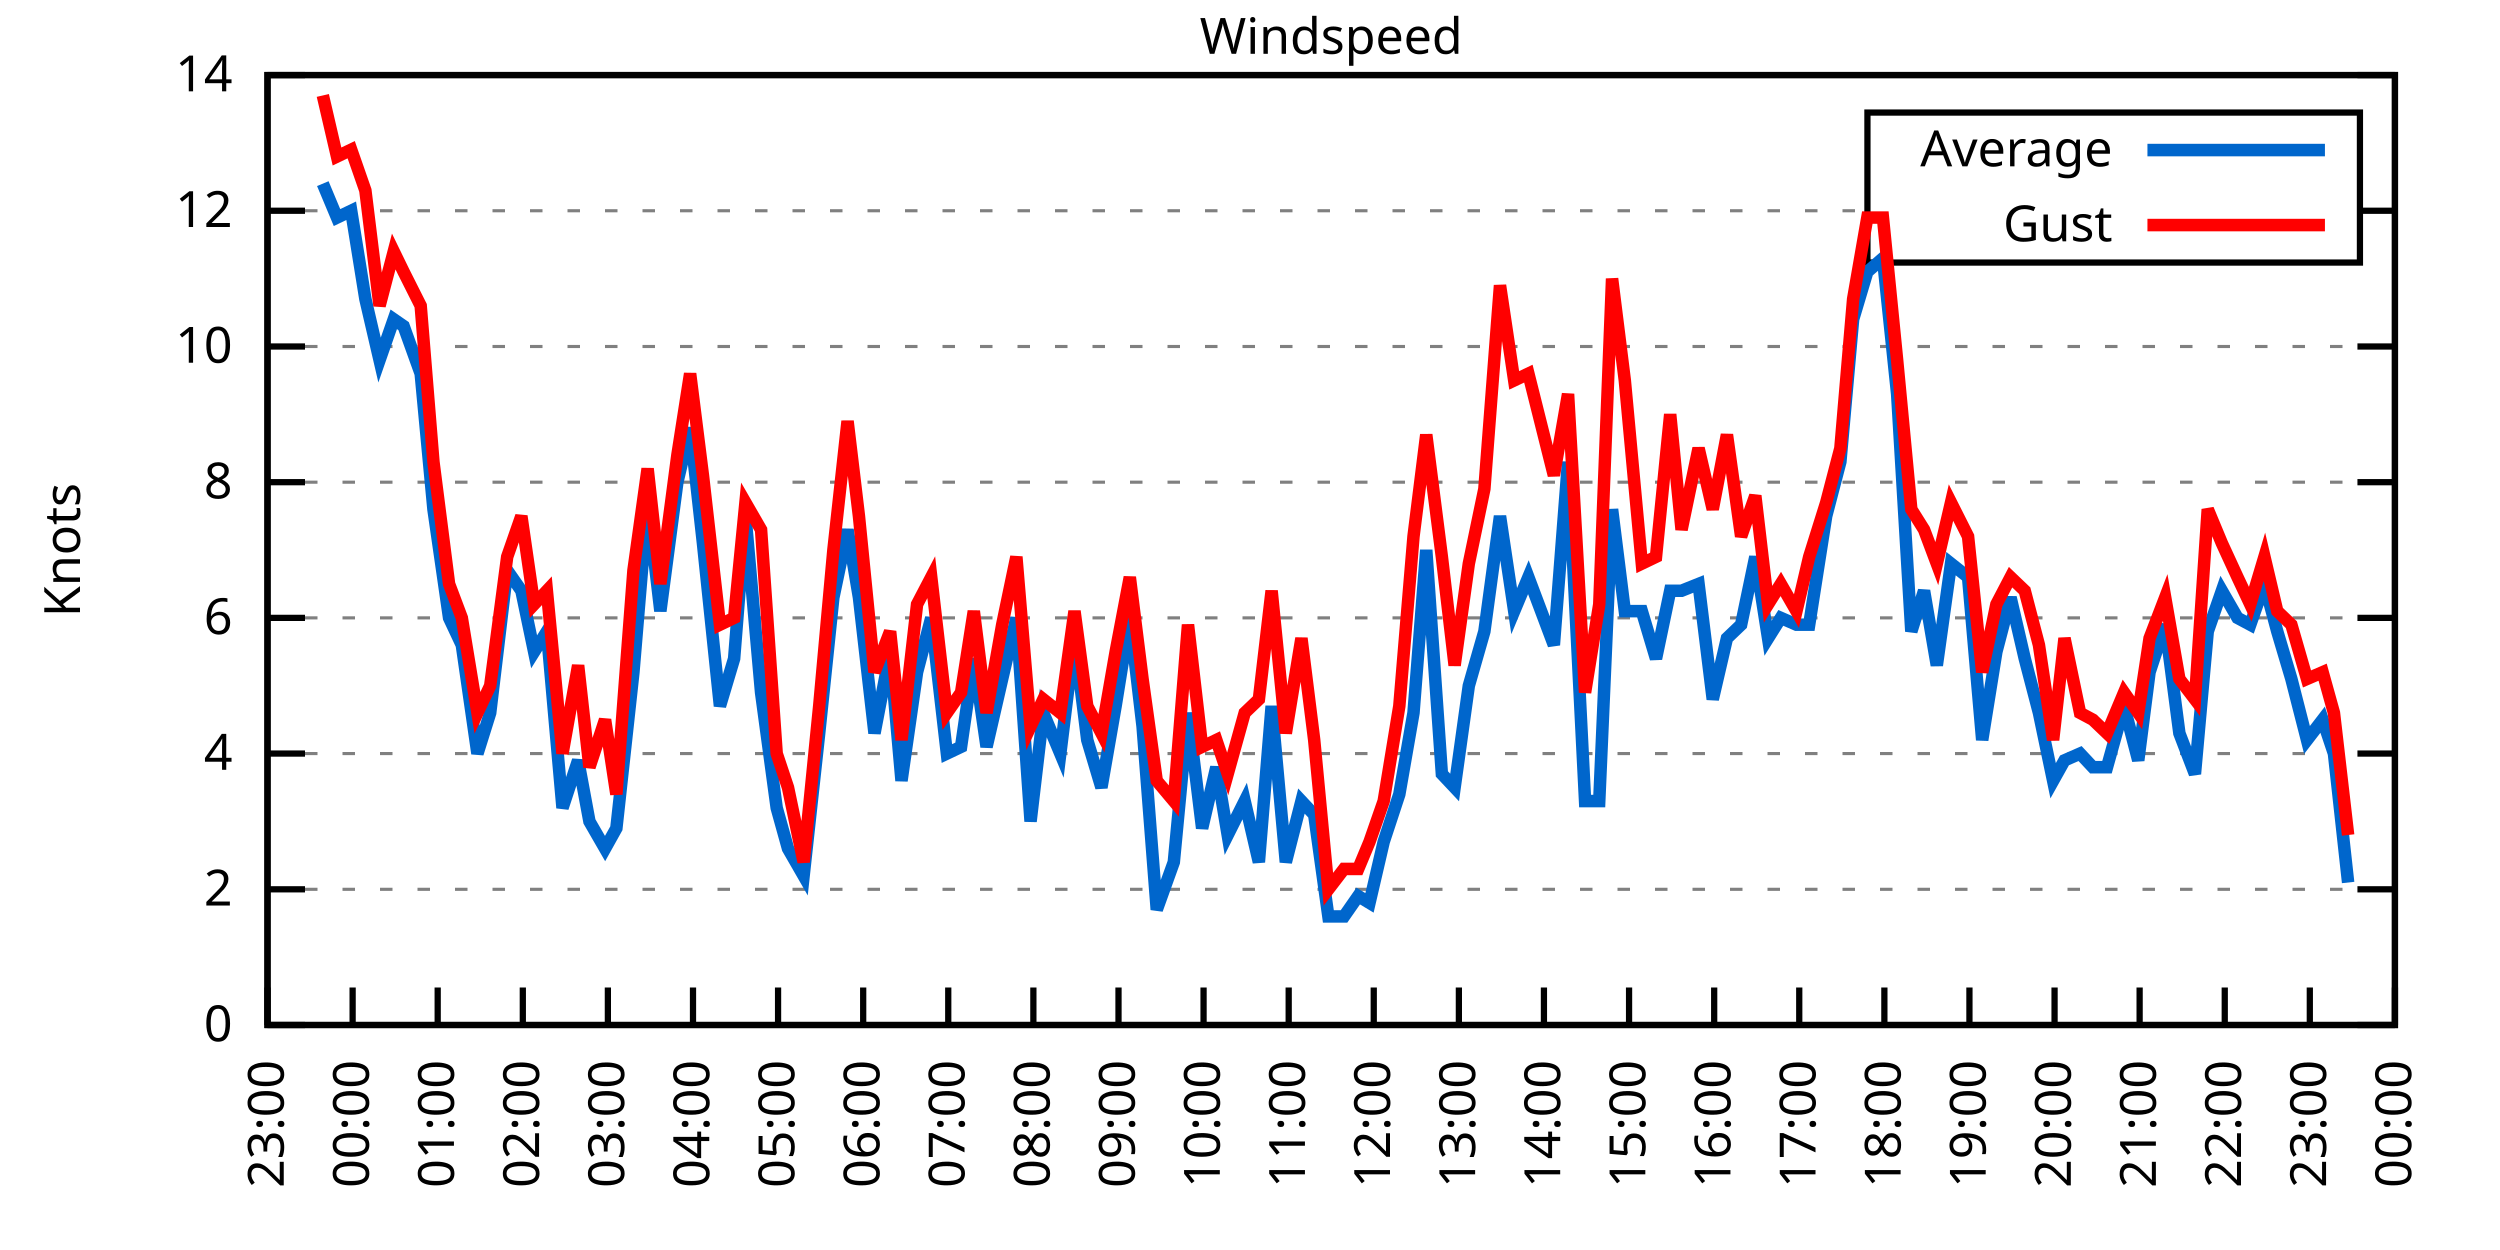
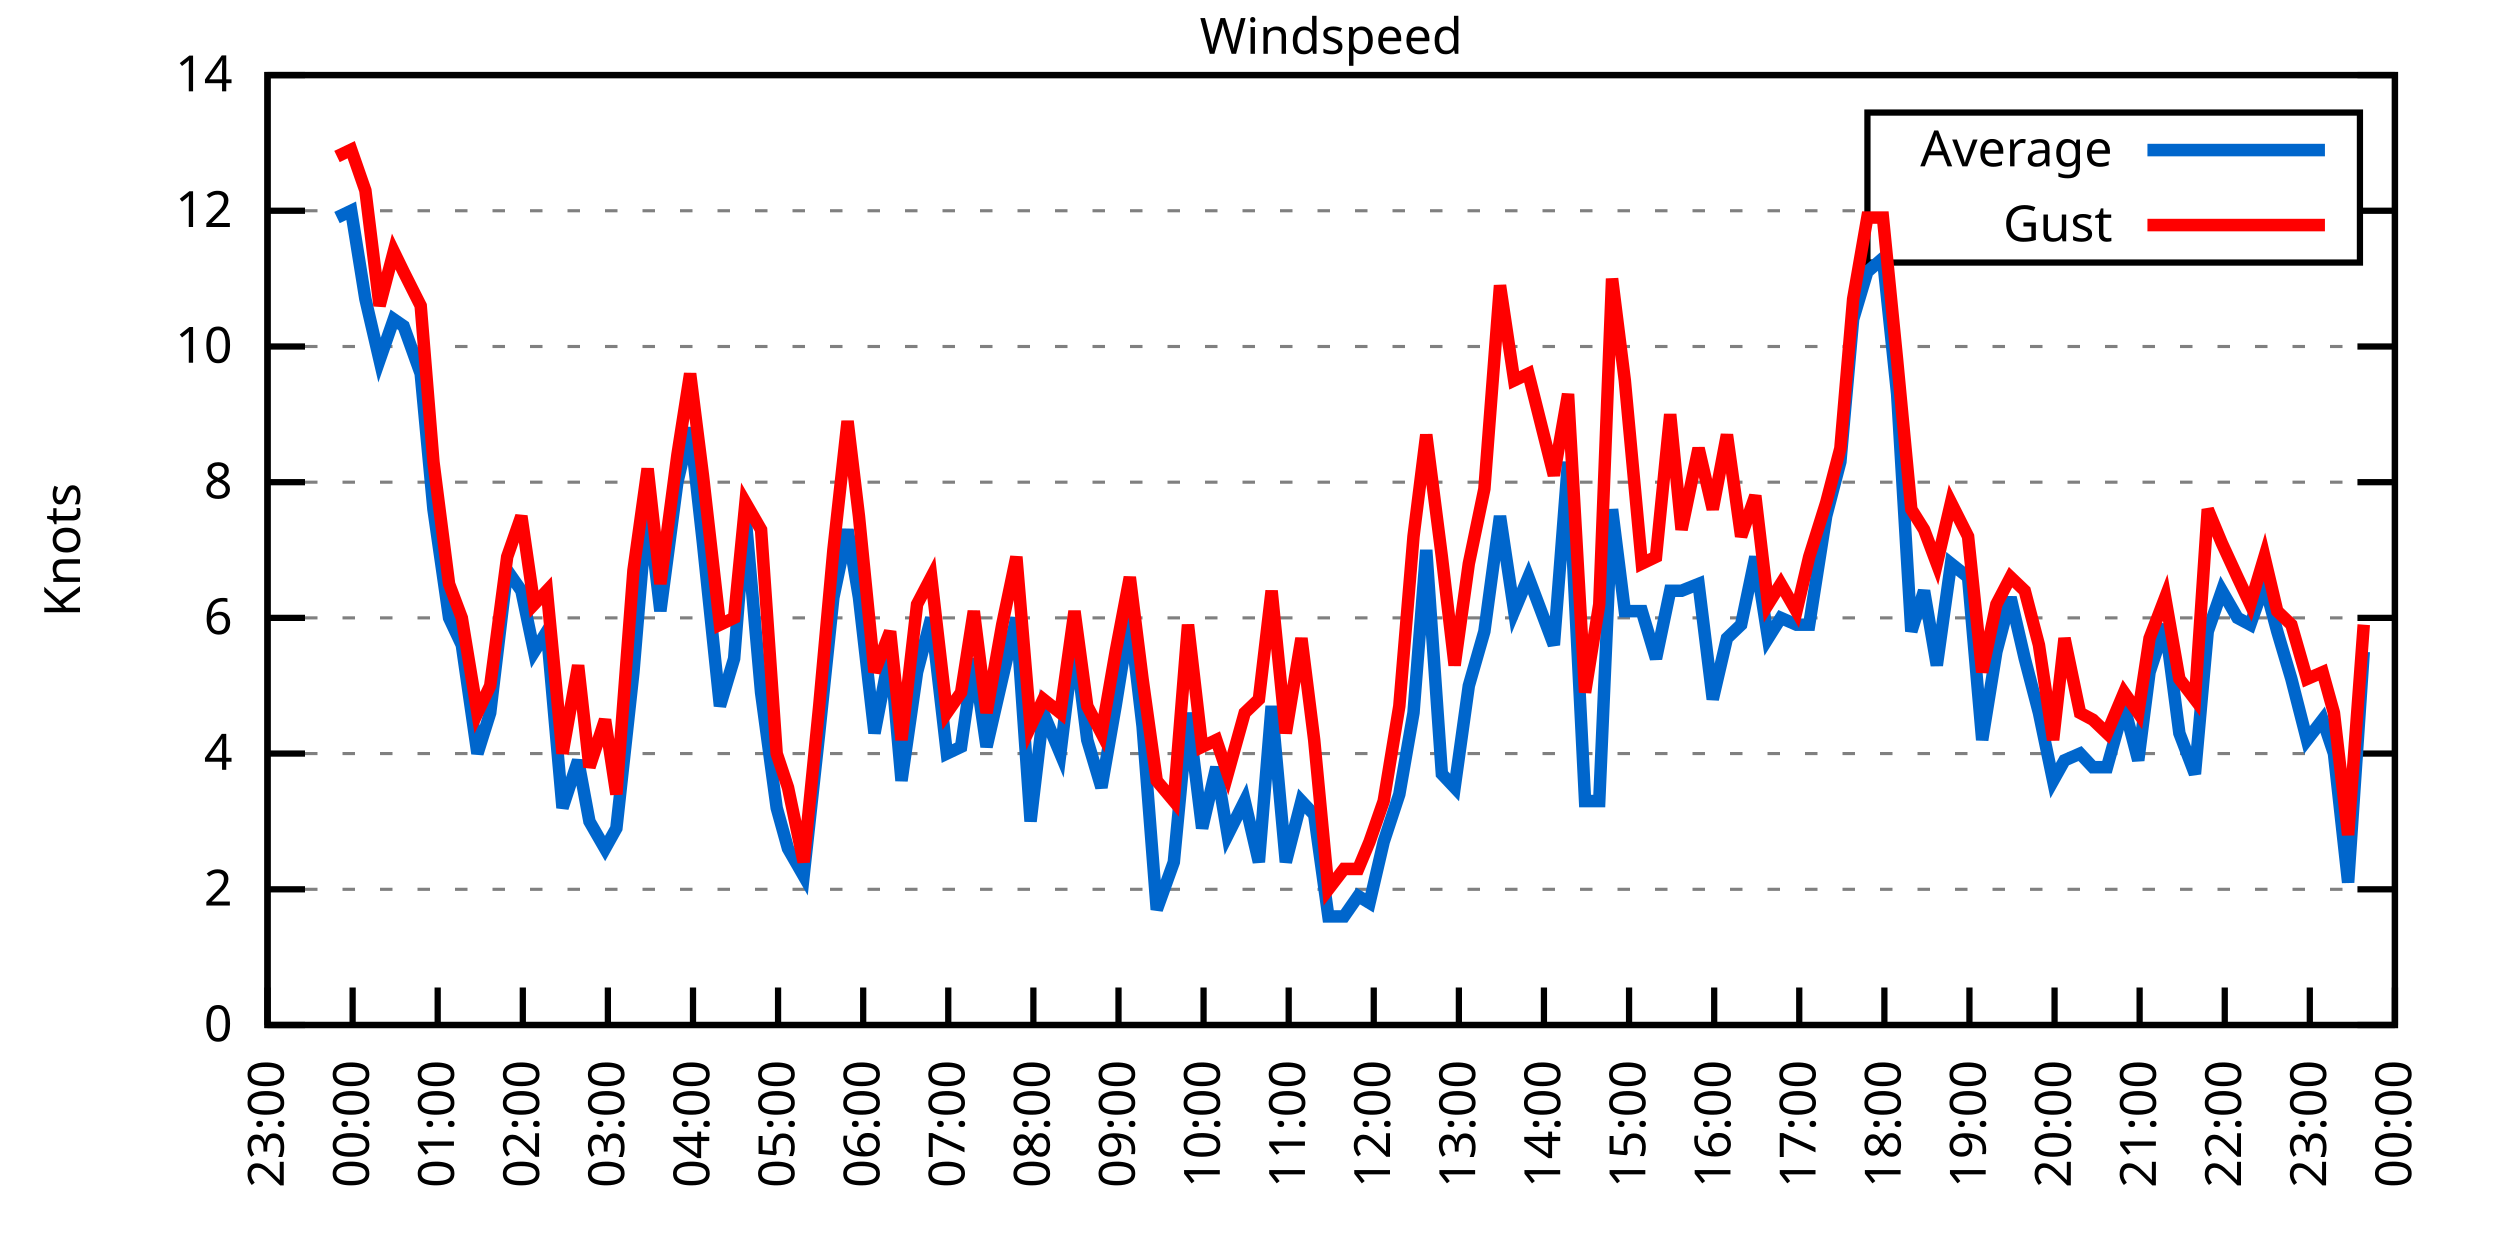
<svg xmlns="http://www.w3.org/2000/svg" xmlns:xlink="http://www.w3.org/1999/xlink" width="400" height="200" viewBox="0 0 400 200">
  <g id="gnuplot_canvas">
    <rect x="0" y="0" width="400" height="200" fill="none" />
    <defs>
      <circle id="gpDot" r="0.5" stroke-width="0.5" stroke="currentColor" />
      <path id="gpPt0" stroke-width="0.333" stroke="currentColor" d="M-1,0 h2 M0,-1 v2" />
      <path id="gpPt1" stroke-width="0.333" stroke="currentColor" d="M-1,-1 L1,1 M1,-1 L-1,1" />
      <path id="gpPt2" stroke-width="0.333" stroke="currentColor" d="M-1,0 L1,0 M0,-1 L0,1 M-1,-1 L1,1 M-1,1 L1,-1" />
      <rect id="gpPt3" stroke-width="0.333" stroke="currentColor" x="-1" y="-1" width="2" height="2" />
      <rect id="gpPt4" stroke-width="0.333" stroke="currentColor" fill="currentColor" x="-1" y="-1" width="2" height="2" />
      <circle id="gpPt5" stroke-width="0.333" stroke="currentColor" cx="0" cy="0" r="1" />
      <use xlink:href="#gpPt5" id="gpPt6" fill="currentColor" stroke="none" />
      <path id="gpPt7" stroke-width="0.333" stroke="currentColor" d="M0,-1.33 L-1.33,0.67 L1.33,0.67 z" />
      <use xlink:href="#gpPt7" id="gpPt8" fill="currentColor" stroke="none" />
      <use xlink:href="#gpPt7" id="gpPt9" stroke="currentColor" transform="rotate(180)" />
      <use xlink:href="#gpPt9" id="gpPt10" fill="currentColor" stroke="none" />
      <use xlink:href="#gpPt3" id="gpPt11" stroke="currentColor" transform="rotate(45)" />
      <use xlink:href="#gpPt11" id="gpPt12" fill="currentColor" stroke="none" />
      <path id="gpPt13" stroke-width="0.333" stroke="currentColor" d="M0,1.330 L1.265,0.411 L0.782,-1.067 L-0.782,-1.076 L-1.265,0.411 z" />
      <use xlink:href="#gpPt13" id="gpPt14" fill="currentColor" stroke="none" />
      <filter id="textbox" filterUnits="objectBoundingBox" x="0" y="0" height="1" width="1">
        <feFlood flood-color="white" flood-opacity="1" result="bgnd" />
        <feComposite in="SourceGraphic" in2="bgnd" operator="atop" />
      </filter>
      <filter id="greybox" filterUnits="objectBoundingBox" x="0" y="0" height="1" width="1">
        <feFlood flood-color="lightgrey" flood-opacity="1" result="grey" />
        <feComposite in="SourceGraphic" in2="grey" operator="atop" />
      </filter>
    </defs>
    <g fill="none" color="white" stroke="currentColor" stroke-width="1.00" stroke-linecap="butt" stroke-linejoin="miter">
</g>
    <g fill="none" color="black" stroke="currentColor" stroke-width="1.00" stroke-linecap="butt" stroke-linejoin="miter">
      <g stroke="none" shape-rendering="crispEdges">
        <polygon fill="rgb(255, 255, 255)" points="42.80,164.00 383.18,164.00 383.18,12.02 42.80,12.02 " />
      </g>
    </g>
    <g fill="none" color="black" stroke="currentColor" stroke-width="1.00" stroke-linecap="butt" stroke-linejoin="miter">
</g>
    <g fill="none" color="black" stroke="black" stroke-width="0.50" stroke-linecap="butt" stroke-linejoin="miter">
</g>
    <g fill="none" color="gray" stroke="currentColor" stroke-width="0.50" stroke-linecap="butt" stroke-linejoin="miter">
      <path stroke="gray" stroke-dasharray="2,4" class="gridline" d="M42.80,164.00 L383.19,164.00  " />
    </g>
    <g fill="none" color="gray" stroke="gray" stroke-width="1.00" stroke-linecap="butt" stroke-linejoin="miter">
</g>
    <g fill="none" color="black" stroke="currentColor" stroke-width="1.00" stroke-linecap="butt" stroke-linejoin="miter">
      <path stroke="black" d="M42.80,164.00 L48.80,164.00 M383.19,164.00 L377.19,164.00  " />
      <g transform="translate(37.20,166.60)" stroke="none" fill="black" font-family="Sans" font-size="8.00" text-anchor="end">
        <text>
          <tspan font-family="Sans"> 0</tspan>
        </text>
      </g>
    </g>
    <g fill="none" color="black" stroke="currentColor" stroke-width="1.00" stroke-linecap="butt" stroke-linejoin="miter">
</g>
    <g fill="none" color="black" stroke="black" stroke-width="0.50" stroke-linecap="butt" stroke-linejoin="miter">
</g>
    <g fill="none" color="gray" stroke="currentColor" stroke-width="0.50" stroke-linecap="butt" stroke-linejoin="miter">
      <path stroke="gray" stroke-dasharray="2,4" class="gridline" d="M42.80,142.29 L383.19,142.29  " />
    </g>
    <g fill="none" color="gray" stroke="gray" stroke-width="1.00" stroke-linecap="butt" stroke-linejoin="miter">
</g>
    <g fill="none" color="black" stroke="currentColor" stroke-width="1.00" stroke-linecap="butt" stroke-linejoin="miter">
      <path stroke="black" d="M42.80,142.29 L48.80,142.29 M383.19,142.29 L377.19,142.29  " />
      <g transform="translate(37.20,144.89)" stroke="none" fill="black" font-family="Sans" font-size="8.00" text-anchor="end">
        <text>
          <tspan font-family="Sans"> 2</tspan>
        </text>
      </g>
    </g>
    <g fill="none" color="black" stroke="currentColor" stroke-width="1.00" stroke-linecap="butt" stroke-linejoin="miter">
</g>
    <g fill="none" color="black" stroke="black" stroke-width="0.50" stroke-linecap="butt" stroke-linejoin="miter">
</g>
    <g fill="none" color="gray" stroke="currentColor" stroke-width="0.50" stroke-linecap="butt" stroke-linejoin="miter">
      <path stroke="gray" stroke-dasharray="2,4" class="gridline" d="M42.80,120.57 L383.19,120.57  " />
    </g>
    <g fill="none" color="gray" stroke="gray" stroke-width="1.00" stroke-linecap="butt" stroke-linejoin="miter">
</g>
    <g fill="none" color="black" stroke="currentColor" stroke-width="1.00" stroke-linecap="butt" stroke-linejoin="miter">
      <path stroke="black" d="M42.80,120.57 L48.80,120.57 M383.19,120.57 L377.19,120.57  " />
      <g transform="translate(37.20,123.17)" stroke="none" fill="black" font-family="Sans" font-size="8.00" text-anchor="end">
        <text>
          <tspan font-family="Sans"> 4</tspan>
        </text>
      </g>
    </g>
    <g fill="none" color="black" stroke="currentColor" stroke-width="1.00" stroke-linecap="butt" stroke-linejoin="miter">
</g>
    <g fill="none" color="black" stroke="black" stroke-width="0.50" stroke-linecap="butt" stroke-linejoin="miter">
</g>
    <g fill="none" color="gray" stroke="currentColor" stroke-width="0.50" stroke-linecap="butt" stroke-linejoin="miter">
      <path stroke="gray" stroke-dasharray="2,4" class="gridline" d="M42.80,98.86 L383.19,98.86  " />
    </g>
    <g fill="none" color="gray" stroke="gray" stroke-width="1.00" stroke-linecap="butt" stroke-linejoin="miter">
</g>
    <g fill="none" color="black" stroke="currentColor" stroke-width="1.00" stroke-linecap="butt" stroke-linejoin="miter">
      <path stroke="black" d="M42.80,98.86 L48.80,98.86 M383.19,98.86 L377.19,98.86  " />
      <g transform="translate(37.20,101.46)" stroke="none" fill="black" font-family="Sans" font-size="8.00" text-anchor="end">
        <text>
          <tspan font-family="Sans"> 6</tspan>
        </text>
      </g>
    </g>
    <g fill="none" color="black" stroke="currentColor" stroke-width="1.00" stroke-linecap="butt" stroke-linejoin="miter">
</g>
    <g fill="none" color="black" stroke="black" stroke-width="0.50" stroke-linecap="butt" stroke-linejoin="miter">
</g>
    <g fill="none" color="gray" stroke="currentColor" stroke-width="0.50" stroke-linecap="butt" stroke-linejoin="miter">
      <path stroke="gray" stroke-dasharray="2,4" class="gridline" d="M42.80,77.15 L383.19,77.15  " />
    </g>
    <g fill="none" color="gray" stroke="gray" stroke-width="1.00" stroke-linecap="butt" stroke-linejoin="miter">
</g>
    <g fill="none" color="black" stroke="currentColor" stroke-width="1.00" stroke-linecap="butt" stroke-linejoin="miter">
      <path stroke="black" d="M42.80,77.15 L48.80,77.15 M383.19,77.15 L377.19,77.15  " />
      <g transform="translate(37.20,79.75)" stroke="none" fill="black" font-family="Sans" font-size="8.00" text-anchor="end">
        <text>
          <tspan font-family="Sans"> 8</tspan>
        </text>
      </g>
    </g>
    <g fill="none" color="black" stroke="currentColor" stroke-width="1.00" stroke-linecap="butt" stroke-linejoin="miter">
</g>
    <g fill="none" color="black" stroke="black" stroke-width="0.50" stroke-linecap="butt" stroke-linejoin="miter">
</g>
    <g fill="none" color="gray" stroke="currentColor" stroke-width="0.50" stroke-linecap="butt" stroke-linejoin="miter">
      <path stroke="gray" stroke-dasharray="2,4" class="gridline" d="M42.80,55.44 L383.19,55.44  " />
    </g>
    <g fill="none" color="gray" stroke="gray" stroke-width="1.00" stroke-linecap="butt" stroke-linejoin="miter">
</g>
    <g fill="none" color="black" stroke="currentColor" stroke-width="1.00" stroke-linecap="butt" stroke-linejoin="miter">
      <path stroke="black" d="M42.80,55.44 L48.80,55.44 M383.19,55.44 L377.19,55.44  " />
      <g transform="translate(37.20,58.04)" stroke="none" fill="black" font-family="Sans" font-size="8.00" text-anchor="end">
        <text>
          <tspan font-family="Sans"> 10</tspan>
        </text>
      </g>
    </g>
    <g fill="none" color="black" stroke="currentColor" stroke-width="1.00" stroke-linecap="butt" stroke-linejoin="miter">
</g>
    <g fill="none" color="black" stroke="black" stroke-width="0.50" stroke-linecap="butt" stroke-linejoin="miter">
</g>
    <g fill="none" color="gray" stroke="currentColor" stroke-width="0.50" stroke-linecap="butt" stroke-linejoin="miter">
      <path stroke="gray" stroke-dasharray="2,4" class="gridline" d="M42.80,33.72 L298.79,33.72 M377.59,33.72 L383.19,33.72  " />
    </g>
    <g fill="none" color="gray" stroke="gray" stroke-width="1.00" stroke-linecap="butt" stroke-linejoin="miter">
</g>
    <g fill="none" color="black" stroke="currentColor" stroke-width="1.00" stroke-linecap="butt" stroke-linejoin="miter">
      <path stroke="black" d="M42.80,33.72 L48.80,33.72 M383.19,33.72 L377.19,33.72  " />
      <g transform="translate(37.20,36.32)" stroke="none" fill="black" font-family="Sans" font-size="8.00" text-anchor="end">
        <text>
          <tspan font-family="Sans"> 12</tspan>
        </text>
      </g>
    </g>
    <g fill="none" color="black" stroke="currentColor" stroke-width="1.00" stroke-linecap="butt" stroke-linejoin="miter">
</g>
    <g fill="none" color="black" stroke="black" stroke-width="0.50" stroke-linecap="butt" stroke-linejoin="miter">
</g>
    <g fill="none" color="gray" stroke="currentColor" stroke-width="0.50" stroke-linecap="butt" stroke-linejoin="miter">
      <path stroke="gray" stroke-dasharray="2,4" class="gridline" d="M42.80,12.01 L383.19,12.01  " />
    </g>
    <g fill="none" color="gray" stroke="gray" stroke-width="1.00" stroke-linecap="butt" stroke-linejoin="miter">
</g>
    <g fill="none" color="black" stroke="currentColor" stroke-width="1.00" stroke-linecap="butt" stroke-linejoin="miter">
      <path stroke="black" d="M42.80,12.01 L48.80,12.01 M383.19,12.01 L377.19,12.01  " />
      <g transform="translate(37.20,14.61)" stroke="none" fill="black" font-family="Sans" font-size="8.00" text-anchor="end">
        <text>
          <tspan font-family="Sans"> 14</tspan>
        </text>
      </g>
    </g>
    <g fill="none" color="black" stroke="currentColor" stroke-width="1.00" stroke-linecap="butt" stroke-linejoin="miter">
      <path stroke="black" d="M42.80,164.00 L42.80,158.00  " />
      <g transform="translate(45.40,169.60) rotate(270.00)" stroke="none" fill="black" font-family="Sans" font-size="8.00" text-anchor="end">
        <text>
          <tspan font-family="Sans">23:00</tspan>
        </text>
      </g>
    </g>
    <g fill="none" color="black" stroke="currentColor" stroke-width="1.00" stroke-linecap="butt" stroke-linejoin="miter">
      <path stroke="black" d="M56.42,164.00 L56.42,158.00  " />
      <g transform="translate(59.02,169.60) rotate(270.00)" stroke="none" fill="black" font-family="Sans" font-size="8.00" text-anchor="end">
        <text>
          <tspan font-family="Sans">00:00</tspan>
        </text>
      </g>
    </g>
    <g fill="none" color="black" stroke="currentColor" stroke-width="1.00" stroke-linecap="butt" stroke-linejoin="miter">
      <path stroke="black" d="M70.03,164.00 L70.03,158.00  " />
      <g transform="translate(72.63,169.60) rotate(270.00)" stroke="none" fill="black" font-family="Sans" font-size="8.00" text-anchor="end">
        <text>
          <tspan font-family="Sans">01:00</tspan>
        </text>
      </g>
    </g>
    <g fill="none" color="black" stroke="currentColor" stroke-width="1.00" stroke-linecap="butt" stroke-linejoin="miter">
      <path stroke="black" d="M83.65,164.00 L83.65,158.00  " />
      <g transform="translate(86.25,169.60) rotate(270.00)" stroke="none" fill="black" font-family="Sans" font-size="8.00" text-anchor="end">
        <text>
          <tspan font-family="Sans">02:00</tspan>
        </text>
      </g>
    </g>
    <g fill="none" color="black" stroke="currentColor" stroke-width="1.00" stroke-linecap="butt" stroke-linejoin="miter">
      <path stroke="black" d="M97.26,164.00 L97.26,158.00  " />
      <g transform="translate(99.86,169.60) rotate(270.00)" stroke="none" fill="black" font-family="Sans" font-size="8.00" text-anchor="end">
        <text>
          <tspan font-family="Sans">03:00</tspan>
        </text>
      </g>
    </g>
    <g fill="none" color="black" stroke="currentColor" stroke-width="1.00" stroke-linecap="butt" stroke-linejoin="miter">
      <path stroke="black" d="M110.88,164.00 L110.88,158.00  " />
      <g transform="translate(113.48,169.60) rotate(270.00)" stroke="none" fill="black" font-family="Sans" font-size="8.00" text-anchor="end">
        <text>
          <tspan font-family="Sans">04:00</tspan>
        </text>
      </g>
    </g>
    <g fill="none" color="black" stroke="currentColor" stroke-width="1.00" stroke-linecap="butt" stroke-linejoin="miter">
      <path stroke="black" d="M124.49,164.00 L124.49,158.00  " />
      <g transform="translate(127.09,169.60) rotate(270.00)" stroke="none" fill="black" font-family="Sans" font-size="8.00" text-anchor="end">
        <text>
          <tspan font-family="Sans">05:00</tspan>
        </text>
      </g>
    </g>
    <g fill="none" color="black" stroke="currentColor" stroke-width="1.00" stroke-linecap="butt" stroke-linejoin="miter">
      <path stroke="black" d="M138.11,164.00 L138.11,158.00  " />
      <g transform="translate(140.71,169.60) rotate(270.00)" stroke="none" fill="black" font-family="Sans" font-size="8.00" text-anchor="end">
        <text>
          <tspan font-family="Sans">06:00</tspan>
        </text>
      </g>
    </g>
    <g fill="none" color="black" stroke="currentColor" stroke-width="1.00" stroke-linecap="butt" stroke-linejoin="miter">
      <path stroke="black" d="M151.72,164.00 L151.72,158.00  " />
      <g transform="translate(154.32,169.60) rotate(270.00)" stroke="none" fill="black" font-family="Sans" font-size="8.00" text-anchor="end">
        <text>
          <tspan font-family="Sans">07:00</tspan>
        </text>
      </g>
    </g>
    <g fill="none" color="black" stroke="currentColor" stroke-width="1.00" stroke-linecap="butt" stroke-linejoin="miter">
      <path stroke="black" d="M165.34,164.00 L165.34,158.00  " />
      <g transform="translate(167.94,169.60) rotate(270.00)" stroke="none" fill="black" font-family="Sans" font-size="8.00" text-anchor="end">
        <text>
          <tspan font-family="Sans">08:00</tspan>
        </text>
      </g>
    </g>
    <g fill="none" color="black" stroke="currentColor" stroke-width="1.00" stroke-linecap="butt" stroke-linejoin="miter">
      <path stroke="black" d="M178.96,164.00 L178.96,158.00  " />
      <g transform="translate(181.56,169.60) rotate(270.00)" stroke="none" fill="black" font-family="Sans" font-size="8.00" text-anchor="end">
        <text>
          <tspan font-family="Sans">09:00</tspan>
        </text>
      </g>
    </g>
    <g fill="none" color="black" stroke="currentColor" stroke-width="1.00" stroke-linecap="butt" stroke-linejoin="miter">
      <path stroke="black" d="M192.57,164.00 L192.57,158.00  " />
      <g transform="translate(195.17,169.60) rotate(270.00)" stroke="none" fill="black" font-family="Sans" font-size="8.00" text-anchor="end">
        <text>
          <tspan font-family="Sans">10:00</tspan>
        </text>
      </g>
    </g>
    <g fill="none" color="black" stroke="currentColor" stroke-width="1.00" stroke-linecap="butt" stroke-linejoin="miter">
      <path stroke="black" d="M206.19,164.00 L206.19,158.00  " />
      <g transform="translate(208.79,169.60) rotate(270.00)" stroke="none" fill="black" font-family="Sans" font-size="8.00" text-anchor="end">
        <text>
          <tspan font-family="Sans">11:00</tspan>
        </text>
      </g>
    </g>
    <g fill="none" color="black" stroke="currentColor" stroke-width="1.00" stroke-linecap="butt" stroke-linejoin="miter">
      <path stroke="black" d="M219.80,164.00 L219.80,158.00  " />
      <g transform="translate(222.40,169.60) rotate(270.00)" stroke="none" fill="black" font-family="Sans" font-size="8.00" text-anchor="end">
        <text>
          <tspan font-family="Sans">12:00</tspan>
        </text>
      </g>
    </g>
    <g fill="none" color="black" stroke="currentColor" stroke-width="1.00" stroke-linecap="butt" stroke-linejoin="miter">
      <path stroke="black" d="M233.42,164.00 L233.42,158.00  " />
      <g transform="translate(236.02,169.60) rotate(270.00)" stroke="none" fill="black" font-family="Sans" font-size="8.00" text-anchor="end">
        <text>
          <tspan font-family="Sans">13:00</tspan>
        </text>
      </g>
    </g>
    <g fill="none" color="black" stroke="currentColor" stroke-width="1.00" stroke-linecap="butt" stroke-linejoin="miter">
      <path stroke="black" d="M247.03,164.00 L247.03,158.00  " />
      <g transform="translate(249.63,169.60) rotate(270.00)" stroke="none" fill="black" font-family="Sans" font-size="8.00" text-anchor="end">
        <text>
          <tspan font-family="Sans">14:00</tspan>
        </text>
      </g>
    </g>
    <g fill="none" color="black" stroke="currentColor" stroke-width="1.00" stroke-linecap="butt" stroke-linejoin="miter">
      <path stroke="black" d="M260.65,164.00 L260.65,158.00  " />
      <g transform="translate(263.25,169.60) rotate(270.00)" stroke="none" fill="black" font-family="Sans" font-size="8.00" text-anchor="end">
        <text>
          <tspan font-family="Sans">15:00</tspan>
        </text>
      </g>
    </g>
    <g fill="none" color="black" stroke="currentColor" stroke-width="1.00" stroke-linecap="butt" stroke-linejoin="miter">
      <path stroke="black" d="M274.27,164.00 L274.27,158.00  " />
      <g transform="translate(276.87,169.60) rotate(270.00)" stroke="none" fill="black" font-family="Sans" font-size="8.00" text-anchor="end">
        <text>
          <tspan font-family="Sans">16:00</tspan>
        </text>
      </g>
    </g>
    <g fill="none" color="black" stroke="currentColor" stroke-width="1.00" stroke-linecap="butt" stroke-linejoin="miter">
      <path stroke="black" d="M287.88,164.00 L287.88,158.00  " />
      <g transform="translate(290.48,169.60) rotate(270.00)" stroke="none" fill="black" font-family="Sans" font-size="8.00" text-anchor="end">
        <text>
          <tspan font-family="Sans">17:00</tspan>
        </text>
      </g>
    </g>
    <g fill="none" color="black" stroke="currentColor" stroke-width="1.00" stroke-linecap="butt" stroke-linejoin="miter">
      <path stroke="black" d="M301.50,164.00 L301.50,158.00  " />
      <g transform="translate(304.10,169.60) rotate(270.00)" stroke="none" fill="black" font-family="Sans" font-size="8.00" text-anchor="end">
        <text>
          <tspan font-family="Sans">18:00</tspan>
        </text>
      </g>
    </g>
    <g fill="none" color="black" stroke="currentColor" stroke-width="1.00" stroke-linecap="butt" stroke-linejoin="miter">
      <path stroke="black" d="M315.11,164.00 L315.11,158.00  " />
      <g transform="translate(317.71,169.60) rotate(270.00)" stroke="none" fill="black" font-family="Sans" font-size="8.00" text-anchor="end">
        <text>
          <tspan font-family="Sans">19:00</tspan>
        </text>
      </g>
    </g>
    <g fill="none" color="black" stroke="currentColor" stroke-width="1.00" stroke-linecap="butt" stroke-linejoin="miter">
      <path stroke="black" d="M328.73,164.00 L328.73,158.00  " />
      <g transform="translate(331.33,169.60) rotate(270.00)" stroke="none" fill="black" font-family="Sans" font-size="8.00" text-anchor="end">
        <text>
          <tspan font-family="Sans">20:00</tspan>
        </text>
      </g>
    </g>
    <g fill="none" color="black" stroke="currentColor" stroke-width="1.00" stroke-linecap="butt" stroke-linejoin="miter">
      <path stroke="black" d="M342.34,164.00 L342.34,158.00  " />
      <g transform="translate(344.94,169.60) rotate(270.00)" stroke="none" fill="black" font-family="Sans" font-size="8.00" text-anchor="end">
        <text>
          <tspan font-family="Sans">21:00</tspan>
        </text>
      </g>
    </g>
    <g fill="none" color="black" stroke="currentColor" stroke-width="1.00" stroke-linecap="butt" stroke-linejoin="miter">
      <path stroke="black" d="M355.96,164.00 L355.96,158.00  " />
      <g transform="translate(358.56,169.60) rotate(270.00)" stroke="none" fill="black" font-family="Sans" font-size="8.00" text-anchor="end">
        <text>
          <tspan font-family="Sans">22:00</tspan>
        </text>
      </g>
    </g>
    <g fill="none" color="black" stroke="currentColor" stroke-width="1.00" stroke-linecap="butt" stroke-linejoin="miter">
      <path stroke="black" d="M369.57,164.00 L369.57,158.00  " />
      <g transform="translate(372.17,169.60) rotate(270.00)" stroke="none" fill="black" font-family="Sans" font-size="8.00" text-anchor="end">
        <text>
          <tspan font-family="Sans">23:00</tspan>
        </text>
      </g>
    </g>
    <g fill="none" color="black" stroke="currentColor" stroke-width="1.00" stroke-linecap="butt" stroke-linejoin="miter">
      <path stroke="black" d="M383.19,164.00 L383.19,158.00  " />
      <g transform="translate(385.79,169.60) rotate(270.00)" stroke="none" fill="black" font-family="Sans" font-size="8.00" text-anchor="end">
        <text>
          <tspan font-family="Sans">00:00</tspan>
        </text>
      </g>
    </g>
    <g fill="none" color="black" stroke="currentColor" stroke-width="1.00" stroke-linecap="butt" stroke-linejoin="miter">
</g>
    <g fill="none" color="black" stroke="currentColor" stroke-width="1.00" stroke-linecap="butt" stroke-linejoin="miter">
      <path stroke="black" d="M42.80,12.01 L42.80,164.00 L383.19,164.00 L383.19,12.01 L42.80,12.01 Z  " />
    </g>
    <g fill="none" color="black" stroke="currentColor" stroke-width="1.00" stroke-linecap="butt" stroke-linejoin="miter">
</g>
    <g fill="none" color="black" stroke="currentColor" stroke-width="1.00" stroke-linecap="butt" stroke-linejoin="miter">
      <path stroke="black" d="M298.79,42.01 L298.79,18.01 L377.59,18.01 L377.59,42.01 L298.79,42.01 Z  " />
    </g>
    <g id="Windspeed_plot_1">
      <g fill="none" color="white" stroke="black" stroke-width="2.00" stroke-linecap="butt" stroke-linejoin="miter">
</g>
      <g fill="none" color="black" stroke="currentColor" stroke-width="2.00" stroke-linecap="butt" stroke-linejoin="miter">
        <g transform="translate(337.99,26.61)" stroke="none" fill="black" font-family="Sans" font-size="8.00" text-anchor="end">
          <text>
            <tspan font-family="Sans">Average</tspan>
          </text>
        </g>
      </g>
      <g fill="none" color="black" stroke="currentColor" stroke-width="2.00" stroke-linecap="butt" stroke-linejoin="miter">
-         <path stroke="rgb(  0, 102, 204)" d="M343.59,24.01 L371.99,24.01 M51.65,29.38 L53.92,34.81 L56.19,33.72 L58.46,47.84 L60.73,57.61 L63.00,51.09   L64.58,52.18 L67.31,59.78 L69.35,81.49 L71.85,98.86 L73.89,103.20 L76.39,120.57 L78.43,114.06 L81.15,91.26   L83.42,94.52 L85.46,104.29 L87.50,101.03 L90.00,129.26 L92.50,121.66 L94.31,131.43 L96.81,135.77 L98.62,132.52   L101.35,107.55 L103.62,80.41 L105.66,97.78 L108.38,77.15 L110.42,68.46 L112.47,86.92 L115.19,112.97 L117.46,105.38   L119.27,82.58 L121.77,110.80 L124.27,129.26 L126.08,135.77 L128.58,140.12 L131.07,117.32 L133.34,95.60 L135.61,84.75   L137.43,95.60 L139.92,117.32 L142.42,104.29 L144.24,124.92 L146.73,107.55 L149.00,98.86 L151.50,120.57 L153.77,119.49   L155.81,105.38 L157.85,119.49 L160.35,108.63 L162.62,98.86 L164.89,131.43 L166.93,114.06 L169.65,120.57 L171.92,102.12   L173.96,118.40 L176.23,126.00 L178.50,112.97 L180.77,98.86 L182.81,116.23 L185.08,145.54 L187.81,137.94 L190.08,114.06   L192.34,132.52 L194.61,122.75 L196.43,133.60 L199.15,128.17 L201.42,137.94 L203.46,112.97 L205.73,137.94 L208.23,128.17   L210.27,130.35 L212.54,146.63 L215.04,146.63 L217.31,143.37 L219.12,144.46 L221.39,134.69 L223.89,127.09 L226.16,114.06   L228.20,88.00 L230.70,123.83 L232.74,126.00 L235.01,109.72 L237.50,101.03 L240.00,82.58 L242.27,97.78 L244.54,92.35   L248.62,103.20 L250.89,73.89 L253.61,128.17 L255.88,128.17 L257.93,81.49 L259.97,97.78 L262.69,97.78 L264.96,105.38   L267.23,94.52 L269.05,94.52 L271.77,93.43 L274.04,111.89 L276.31,102.12 L278.58,99.95 L280.85,89.09 L282.89,102.12   L284.93,98.86 L287.43,99.95 L289.47,99.95 L292.19,82.58 L294.46,73.89 L296.50,51.09 L298.77,43.49 L301.27,41.32   L303.54,63.04 L305.81,101.03 L307.85,94.52 L309.89,106.46 L312.16,90.18 L314.89,92.35 L317.15,118.40 L319.42,104.29   L321.69,95.60 L323.96,105.38 L326.23,114.06 L328.50,124.92 L330.32,121.66 L332.81,120.57 L334.85,122.75 L337.12,122.75   L339.85,112.97 L342.12,121.66 L343.93,107.55 L346.43,99.95 L348.70,117.32 L351.19,123.83 L353.24,101.03 L355.50,94.52   L358.00,98.86 L360.04,99.95 L362.31,93.43 L364.36,101.03 L366.62,108.63 L369.12,118.40 L371.62,115.15 L373.43,120.57   L375.70,141.20  " />
+         <path stroke="rgb(  0, 102, 204)" d="M343.59,24.01 L371.99,24.01 M53.92,34.81 L56.19,33.72 L58.46,47.84 L60.73,57.61 L63.00,51.09 L64.58,52.18   L67.31,59.78 L69.35,81.49 L71.85,98.86 L73.89,103.20 L76.39,120.57 L78.43,114.06 L81.15,91.26 L83.42,94.52   L85.46,104.29 L87.50,101.03 L90.00,129.26 L92.50,121.66 L94.31,131.43 L96.81,135.77 L98.62,132.52 L101.35,107.55   L103.62,80.41 L105.66,97.78 L108.38,77.15 L110.42,68.46 L112.47,86.92 L115.19,112.97 L117.46,105.38 L119.27,82.58   L121.77,110.80 L124.27,129.26 L126.08,135.77 L128.58,140.12 L131.07,117.32 L133.34,95.60 L135.61,84.75 L137.43,95.60   L139.92,117.32 L142.42,104.29 L144.24,124.92 L146.73,107.55 L149.00,98.86 L151.50,120.57 L153.77,119.49 L155.81,105.38   L157.85,119.49 L160.35,108.63 L162.62,98.86 L164.89,131.43 L166.93,114.06 L169.65,120.57 L171.92,102.12 L173.96,118.40   L176.23,126.00 L178.50,112.97 L180.77,98.86 L182.81,116.23 L185.08,145.54 L187.81,137.94 L190.08,114.06 L192.34,132.52   L194.61,122.75 L196.43,133.60 L199.15,128.17 L201.42,137.94 L203.46,112.97 L205.73,137.94 L208.23,128.17 L210.27,130.35   L212.54,146.63 L215.04,146.63 L217.31,143.37 L219.12,144.46 L221.39,134.69 L223.89,127.09 L226.16,114.06 L228.20,88.00   L230.70,123.83 L232.74,126.00 L235.01,109.72 L237.50,101.03 L240.00,82.58 L242.27,97.78 L244.54,92.35 L248.62,103.20   L250.89,73.89 L253.61,128.17 L255.88,128.17 L257.93,81.49 L259.97,97.78 L262.69,97.78 L264.96,105.38 L267.23,94.52   L269.05,94.52 L271.77,93.43 L274.04,111.89 L276.31,102.12 L278.58,99.95 L280.85,89.09 L282.89,102.12 L284.93,98.86   L287.43,99.95 L289.47,99.95 L292.19,82.58 L294.46,73.89 L296.50,51.09 L298.77,43.49 L301.27,41.32 L303.54,63.04   L305.81,101.03 L307.85,94.52 L309.89,106.46 L312.16,90.18 L314.89,92.35 L317.15,118.40 L319.42,104.29 L321.69,95.60   L323.96,105.38 L326.23,114.06 L328.50,124.92 L330.32,121.66 L332.81,120.57 L334.85,122.75 L337.12,122.75 L339.85,112.97   L342.12,121.66 L343.93,107.55 L346.43,99.95 L348.70,117.32 L351.19,123.83 L353.24,101.03 L355.50,94.52 L358.00,98.86   L360.04,99.95 L362.31,93.43 L364.36,101.03 L366.62,108.63 L369.12,118.40 L371.62,115.15 L373.43,120.57 L375.70,141.20   L378.20,104.29  " />
      </g>
    </g>
    <g id="Windspeed_plot_2">
      <g fill="none" color="black" stroke="currentColor" stroke-width="2.00" stroke-linecap="butt" stroke-linejoin="miter">
        <g transform="translate(337.99,38.61)" stroke="none" fill="black" font-family="Sans" font-size="8.00" text-anchor="end">
          <text>
            <tspan font-family="Sans">Gust</tspan>
          </text>
        </g>
      </g>
      <g fill="none" color="black" stroke="currentColor" stroke-width="2.00" stroke-linecap="butt" stroke-linejoin="miter">
-         <path stroke="rgb(255,   0,   0)" d="M343.59,36.01 L371.99,36.01 M51.65,15.27 L53.92,25.04 L56.19,23.95 L58.46,30.47 L60.73,48.92 L63.00,40.24   L64.58,43.49 L67.31,48.92 L69.35,73.89 L71.85,93.43 L73.89,98.86 L76.39,114.06 L78.43,109.72 L81.15,89.09   L83.42,82.58 L85.46,96.69 L87.50,94.52 L90.00,120.57 L92.50,106.46 L94.31,122.75 L96.81,115.15 L98.62,127.09   L101.35,91.26 L103.62,74.98 L105.66,93.43 L108.38,72.81 L110.42,59.78 L112.47,76.06 L115.19,99.95 L117.46,98.86   L119.27,80.41 L121.77,84.75 L124.27,120.57 L126.08,126.00 L128.58,137.94 L131.07,112.97 L133.34,88.00 L135.61,67.38   L137.43,82.58 L139.92,107.55 L142.42,101.03 L144.24,118.40 L146.73,96.69 L149.00,92.35 L151.50,114.06 L153.77,110.80   L155.81,97.78 L157.85,114.06 L160.35,99.95 L162.62,89.09 L164.89,116.23 L166.93,111.89 L169.65,114.06 L171.92,97.78   L173.96,112.97 L176.23,117.32 L178.50,104.29 L180.77,92.35 L182.81,108.63 L185.08,124.92 L187.81,128.17 L190.08,99.95   L192.34,119.49 L194.61,118.40 L196.43,123.83 L199.15,114.06 L201.42,111.89 L203.46,94.52 L205.73,117.32 L208.23,102.12   L210.27,118.40 L212.54,142.29 L215.04,139.03 L217.31,139.03 L219.12,134.69 L221.39,128.17 L223.89,112.97 L226.16,85.83   L228.20,69.55 L230.70,89.09 L232.74,106.46 L235.01,90.18 L237.50,78.23 L240.00,45.66 L242.27,60.86 L244.54,59.78   L248.62,76.06 L250.89,63.04 L253.61,110.80 L255.88,96.69 L257.93,44.58 L259.97,60.86 L262.69,90.18 L264.96,89.09   L267.23,66.29 L269.05,84.75 L271.77,71.72 L274.04,81.49 L276.31,69.55 L278.58,85.83 L280.85,79.32 L282.89,96.69   L284.93,93.43 L287.43,97.78 L289.47,89.09 L292.19,80.41 L294.46,71.72 L296.50,47.84 L298.77,34.81 L301.27,34.81   L303.54,57.61 L305.81,81.49 L307.85,84.75 L309.89,90.18 L312.16,80.41 L314.89,85.83 L317.15,107.55 L319.42,96.69   L321.69,92.35 L323.96,94.52 L326.23,103.20 L328.50,118.40 L330.32,102.12 L332.81,114.06 L334.85,115.15 L337.12,117.32   L339.85,110.80 L342.12,114.06 L343.93,102.12 L346.43,95.60 L348.70,108.63 L351.19,111.89 L353.24,81.49 L355.50,86.92   L358.00,92.35 L360.04,96.69 L362.31,89.09 L364.36,97.78 L366.62,99.95 L369.12,108.63 L371.62,107.55 L373.43,114.06   L375.70,133.60  " />
+         <path stroke="rgb(255,   0,   0)" d="M343.59,36.01 L371.99,36.01 M53.92,25.04 L56.19,23.95 L58.46,30.47 L60.73,48.92 L63.00,40.24 L64.58,43.49   L67.31,48.92 L69.35,73.89 L71.85,93.43 L73.89,98.86 L76.39,114.06 L78.43,109.72 L81.15,89.09 L83.42,82.58   L85.46,96.69 L87.50,94.52 L90.00,120.57 L92.50,106.46 L94.31,122.75 L96.81,115.15 L98.62,127.09 L101.35,91.26   L103.62,74.98 L105.66,93.43 L108.38,72.81 L110.42,59.78 L112.47,76.06 L115.19,99.95 L117.46,98.86 L119.27,80.41   L121.77,84.75 L124.27,120.57 L126.08,126.00 L128.58,137.94 L131.07,112.97 L133.34,88.00 L135.61,67.38 L137.43,82.58   L139.92,107.55 L142.42,101.03 L144.24,118.40 L146.73,96.69 L149.00,92.35 L151.50,114.06 L153.77,110.80 L155.81,97.78   L157.85,114.06 L160.35,99.95 L162.62,89.09 L164.89,116.23 L166.93,111.89 L169.65,114.06 L171.92,97.78 L173.96,112.97   L176.23,117.32 L178.50,104.29 L180.77,92.35 L182.81,108.63 L185.08,124.92 L187.81,128.17 L190.08,99.95 L192.34,119.49   L194.61,118.40 L196.43,123.83 L199.15,114.06 L201.42,111.89 L203.46,94.52 L205.73,117.32 L208.23,102.12 L210.27,118.40   L212.54,142.29 L215.04,139.03 L217.31,139.03 L219.12,134.69 L221.39,128.17 L223.89,112.97 L226.16,85.83 L228.20,69.55   L230.70,89.09 L232.74,106.46 L235.01,90.18 L237.50,78.23 L240.00,45.66 L242.27,60.86 L244.54,59.78 L248.62,76.06   L250.89,63.04 L253.61,110.80 L255.88,96.69 L257.93,44.58 L259.97,60.86 L262.69,90.18 L264.96,89.09 L267.23,66.29   L269.05,84.75 L271.77,71.72 L274.04,81.49 L276.31,69.55 L278.58,85.83 L280.85,79.32 L282.89,96.69 L284.93,93.43   L287.43,97.78 L289.47,89.09 L292.19,80.41 L294.46,71.72 L296.50,47.84 L298.77,34.81 L301.27,34.81 L303.54,57.61   L305.81,81.49 L307.85,84.75 L309.89,90.18 L312.16,80.41 L314.89,85.83 L317.15,107.55 L319.42,96.69 L321.69,92.35   L323.96,94.52 L326.23,103.20 L328.50,118.40 L330.32,102.12 L332.81,114.06 L334.85,115.15 L337.12,117.32 L339.85,110.80   L342.12,114.06 L343.93,102.12 L346.43,95.60 L348.70,108.63 L351.19,111.89 L353.24,81.49 L355.50,86.92 L358.00,92.35   L360.04,96.69 L362.31,89.09 L364.36,97.78 L366.62,99.95 L369.12,108.63 L371.62,107.55 L373.43,114.06 L375.70,133.60   L378.20,99.95  " />
      </g>
    </g>
    <g fill="none" color="black" stroke="currentColor" stroke-width="2.00" stroke-linecap="butt" stroke-linejoin="miter">
</g>
    <g fill="none" color="black" stroke="black" stroke-width="1.00" stroke-linecap="butt" stroke-linejoin="miter">
</g>
    <g fill="none" color="black" stroke="currentColor" stroke-width="1.00" stroke-linecap="butt" stroke-linejoin="miter">
      <path stroke="black" d="M42.80,12.01 L42.80,164.00 L383.19,164.00 L383.19,12.01 L42.80,12.01 Z  " />
      <g transform="translate(12.80,88.01) rotate(270.00)" stroke="none" fill="black" font-family="Sans" font-size="8.00" text-anchor="middle">
        <text>
          <tspan font-family="Sans">Knots</tspan>
        </text>
      </g>
    </g>
    <g fill="none" color="black" stroke="currentColor" stroke-width="1.00" stroke-linecap="butt" stroke-linejoin="miter">
</g>
    <g fill="none" color="black" stroke="currentColor" stroke-width="1.00" stroke-linecap="butt" stroke-linejoin="miter">
      <g transform="translate(212.99,8.61)" stroke="none" fill="black" font-family="Sans" font-size="8.00" text-anchor="middle">
        <text>
          <tspan font-family="Sans">Windspeed</tspan>
        </text>
      </g>
    </g>
    <g fill="none" color="black" stroke="currentColor" stroke-width="1.00" stroke-linecap="butt" stroke-linejoin="miter">
</g>
  </g>
</svg>
